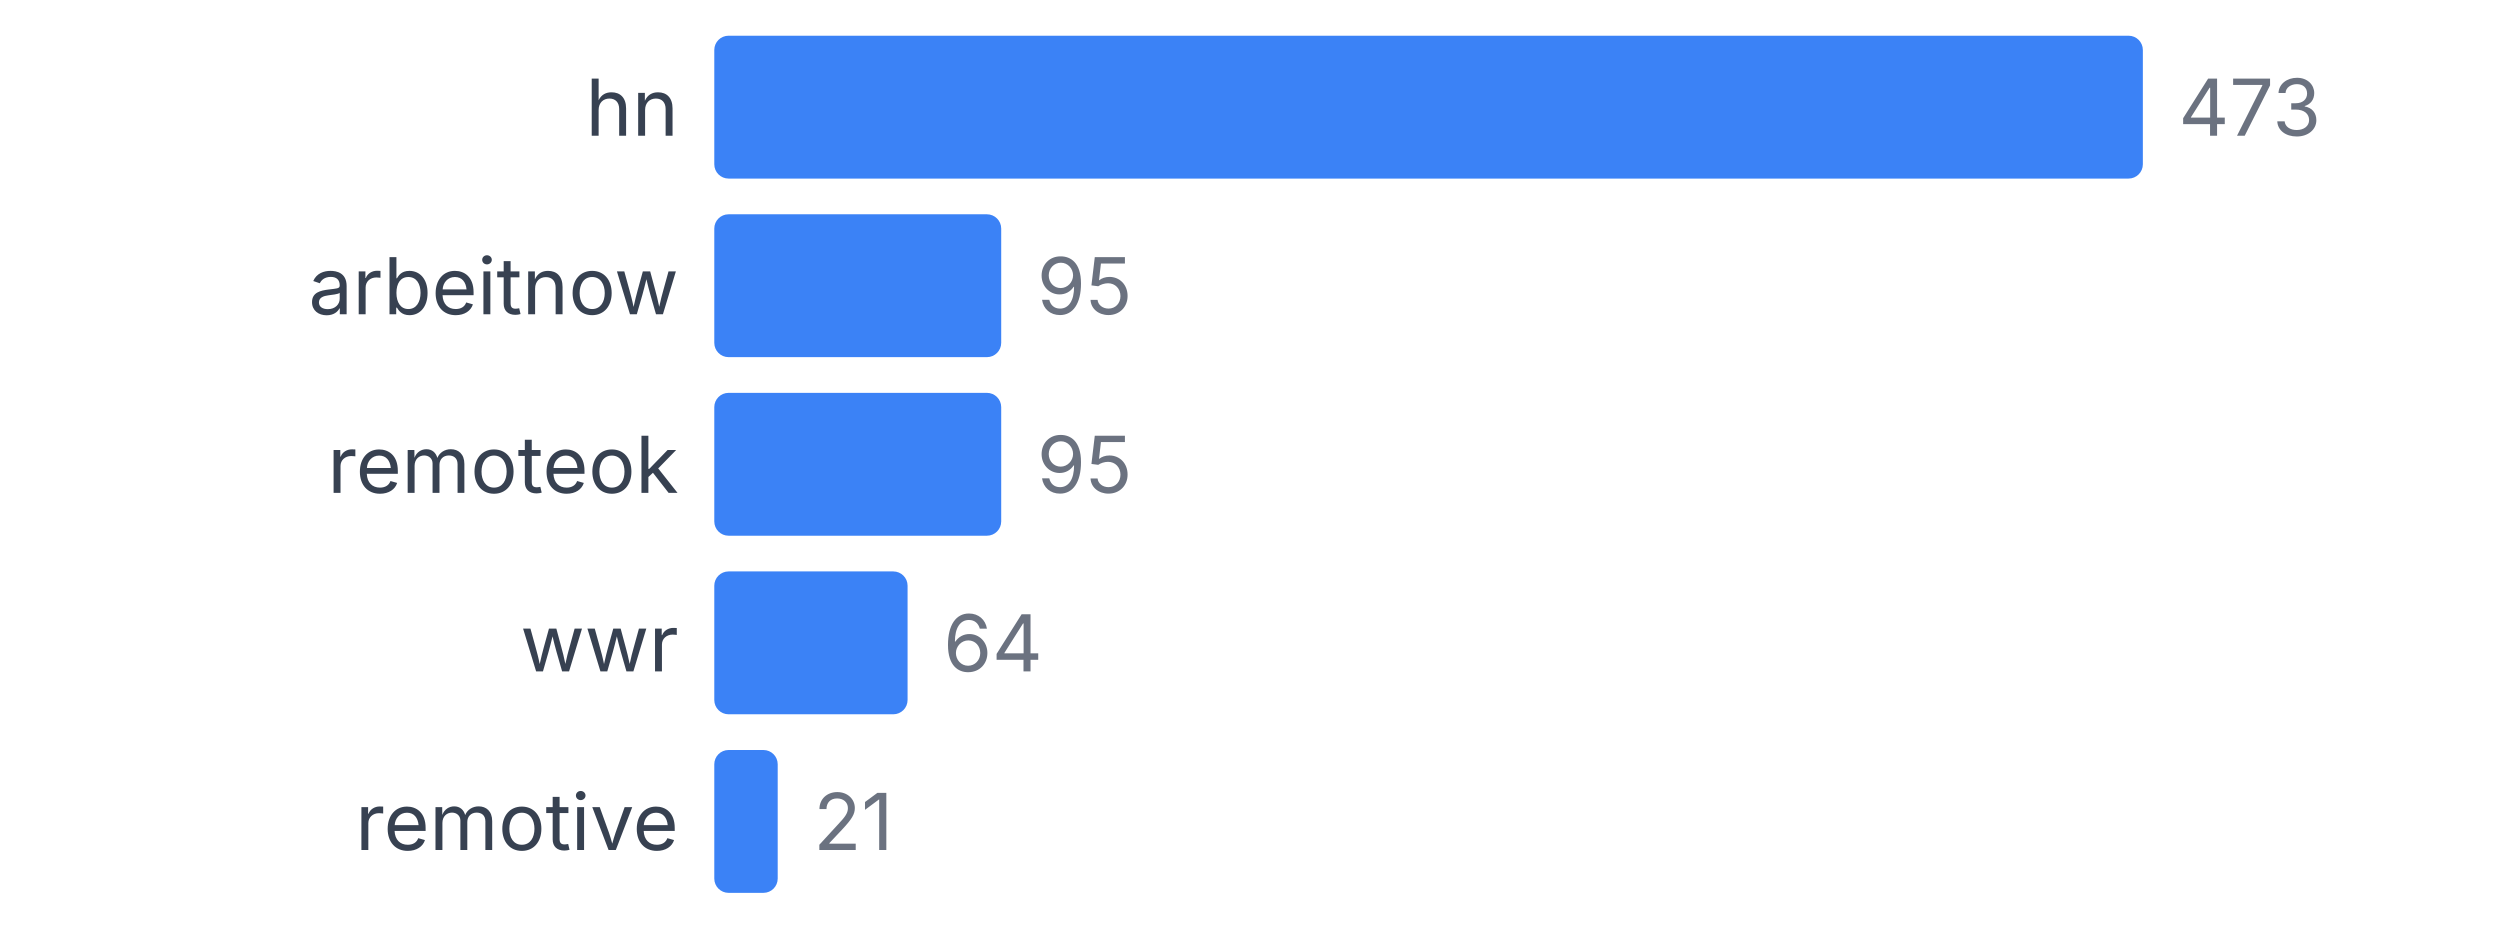
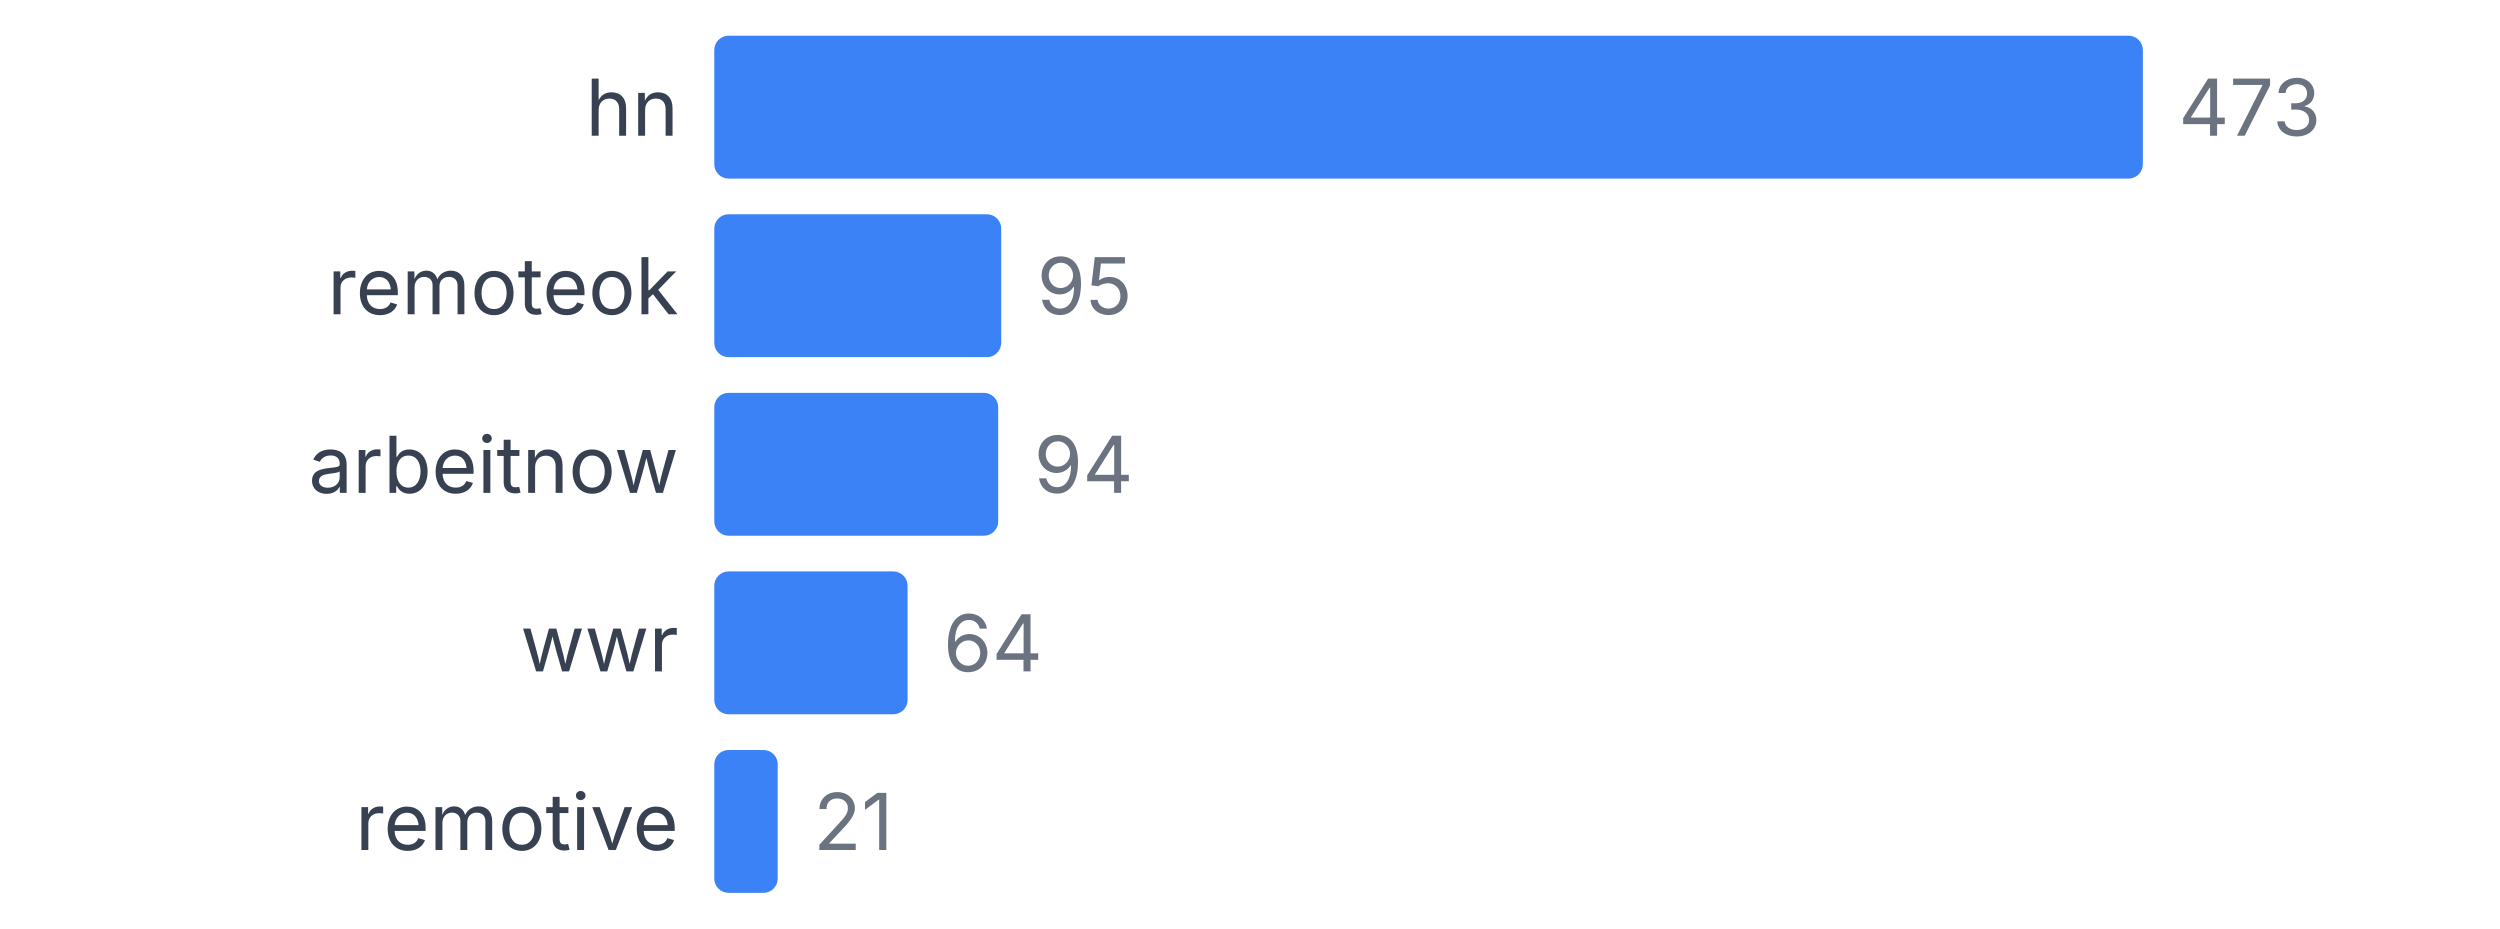
<svg xmlns="http://www.w3.org/2000/svg" width="350" height="130" viewBox="0 0 350 130">
  <style>
    text { font-family: system-ui, -apple-system, sans-serif; }
  </style>
  <text x="95" y="19" text-anchor="end" font-size="11" fill="#374151">hn</text>
  <rect x="100" y="5" width="200" height="20" fill="#3b82f6" rx="2" />
  <text x="305" y="19" font-size="11" fill="#6b7280">473</text>
-   <text x="95" y="44" text-anchor="end" font-size="11" fill="#374151">arbeitnow</text>
+   <text x="95" y="44" text-anchor="end" font-size="11" fill="#374151">remoteok</text>
  <rect x="100" y="30" width="40.169" height="20" fill="#3b82f6" rx="2" />
  <text x="145.169" y="44" font-size="11" fill="#6b7280">95</text>
-   <text x="95" y="69" text-anchor="end" font-size="11" fill="#374151">remoteok</text>
-   <rect x="100" y="55" width="40.169" height="20" fill="#3b82f6" rx="2" />
-   <text x="145.169" y="69" font-size="11" fill="#6b7280">95</text>
+   <text x="95" y="69" text-anchor="end" font-size="11" fill="#374151">arbeitnow</text>
+   <rect x="100" y="55" width="39.746" height="20" fill="#3b82f6" rx="2" />
+   <text x="144.746" y="69" font-size="11" fill="#6b7280">94</text>
  <text x="95" y="94" text-anchor="end" font-size="11" fill="#374151">wwr</text>
  <rect x="100" y="80" width="27.061" height="20" fill="#3b82f6" rx="2" />
  <text x="132.061" y="94" font-size="11" fill="#6b7280">64</text>
  <text x="95" y="119" text-anchor="end" font-size="11" fill="#374151">remotive</text>
  <rect x="100" y="105" width="8.879" height="20" fill="#3b82f6" rx="2" />
  <text x="113.879" y="119" font-size="11" fill="#6b7280">21</text>
</svg>
